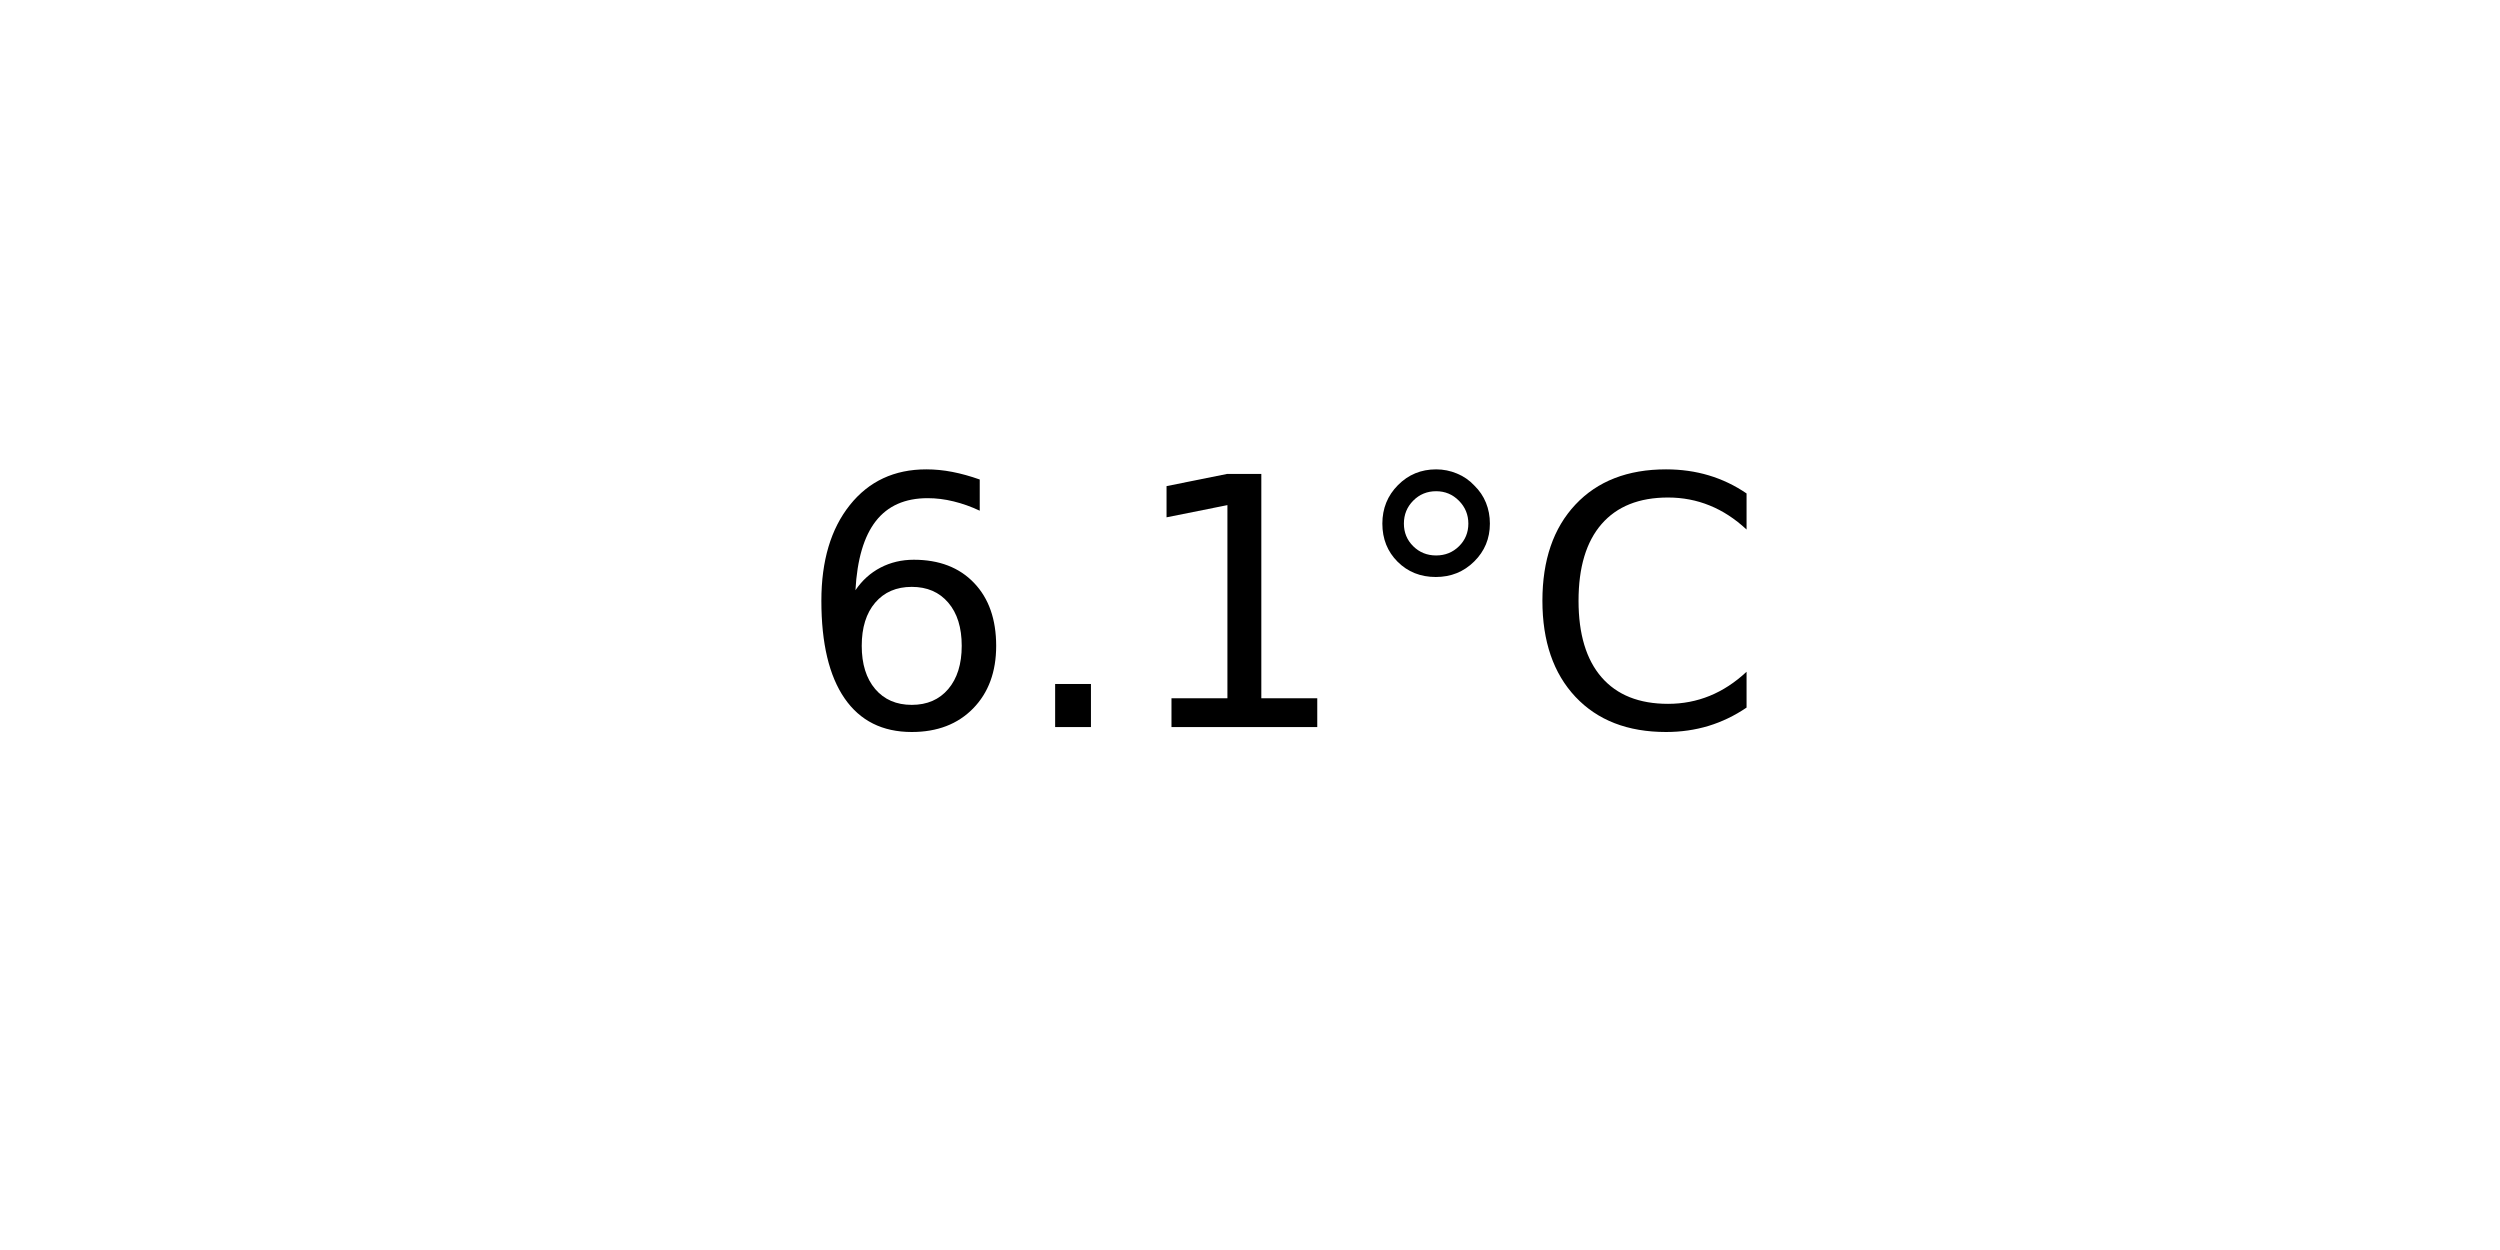
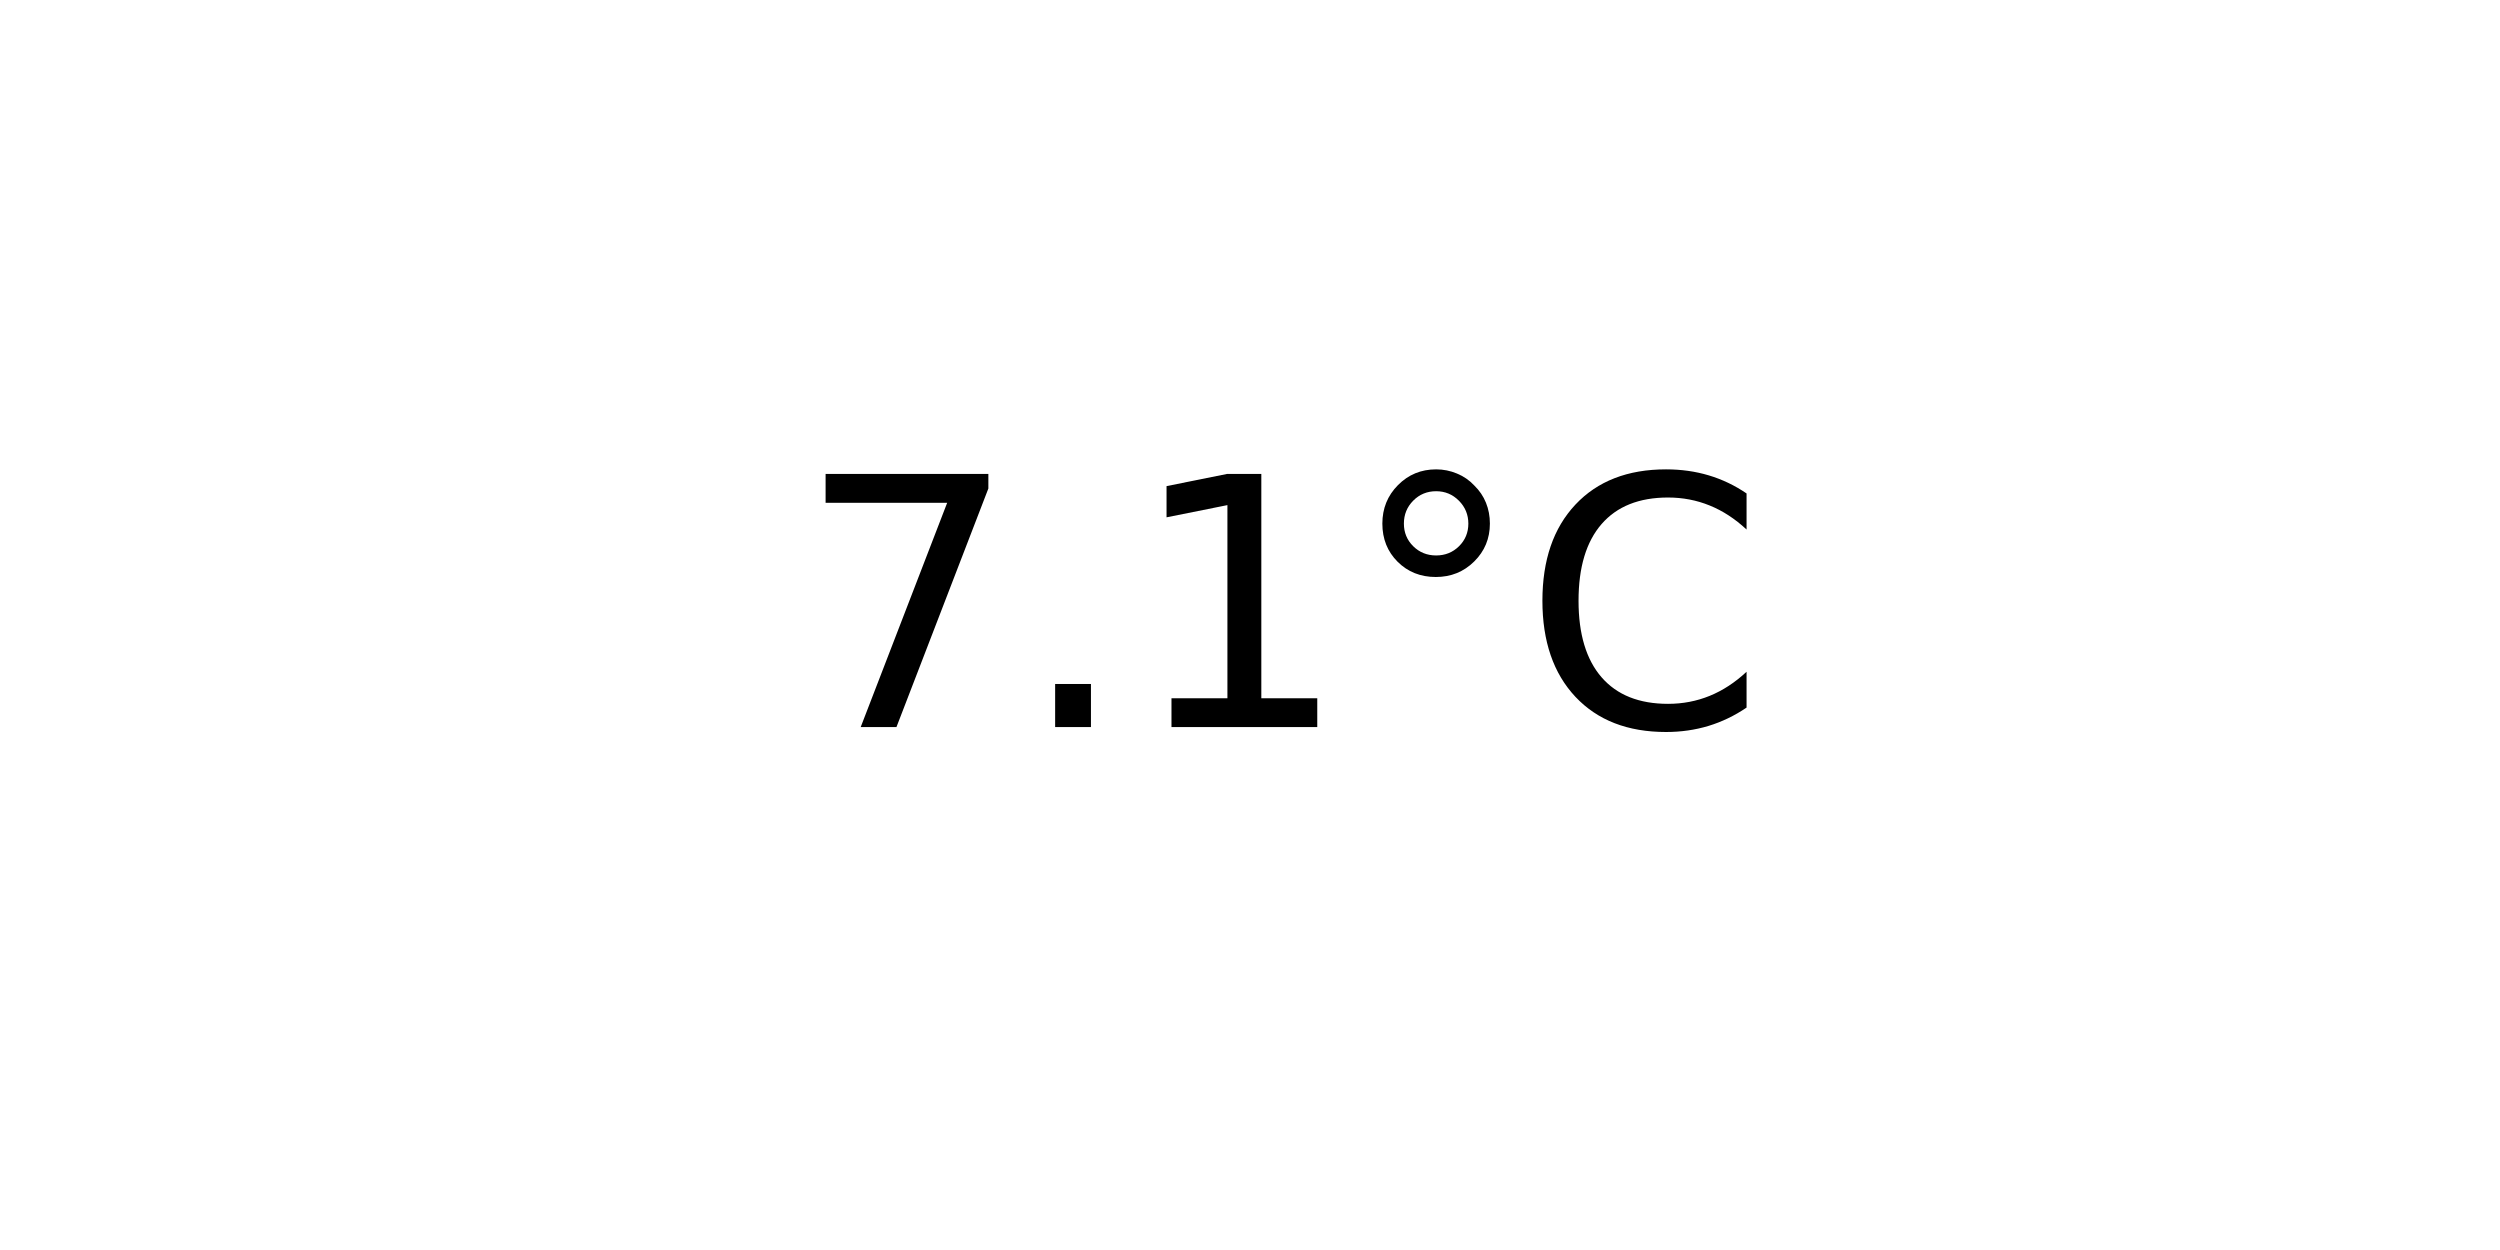
<svg xmlns="http://www.w3.org/2000/svg" xmlns:xlink="http://www.w3.org/1999/xlink" width="72pt" height="36pt" viewBox="0 0 72 36" version="1.1">
  <defs>
    <style type="text/css">*{stroke-linejoin: round; stroke-linecap: butt}</style>
  </defs>
  <g id="figure_1">
    <g id="axes_1">
      <g id="text_1">
        <g transform="translate(22.95703 20.93937) scale(0.1 -0.1)">
          <defs>
-             <path id="DejaVuSans-36" d="M 2113 2584  Q 1688 2584 1439 2293  Q 1191 2003 1191 1497  Q 1191 994 1439 701  Q 1688 409 2113 409  Q 2538 409 2786 701  Q 3034 994 3034 1497  Q 3034 2003 2786 2293  Q 2538 2584 2113 2584  z M 3366 4563  L 3366 3988  Q 3128 4100 2886 4159  Q 2644 4219 2406 4219  Q 1781 4219 1451 3797  Q 1122 3375 1075 2522  Q 1259 2794 1537 2939  Q 1816 3084 2150 3084  Q 2853 3084 3261 2657  Q 3669 2231 3669 1497  Q 3669 778 3244 343  Q 2819 -91 2113 -91  Q 1303 -91 875 529  Q 447 1150 447 2328  Q 447 3434 972 4092  Q 1497 4750 2381 4750  Q 2619 4750 2861 4703  Q 3103 4656 3366 4563  z " transform="scale(0.015625)" />
+             <path id="DejaVuSans-37" d="M 525 4666  L 3525 4666  L 3525 4397  L 1831 0  L 1172 0  L 2766 4134  L 525 4134  L 525 4666  z " transform="scale(0.015625)" />
            <path id="DejaVuSans-2e" d="M 684 794  L 1344 794  L 1344 0  L 684 0  L 684 794  z " transform="scale(0.015625)" />
            <path id="DejaVuSans-31" d="M 794 531  L 1825 531  L 1825 4091  L 703 3866  L 703 4441  L 1819 4666  L 2450 4666  L 2450 531  L 3481 531  L 3481 0  L 794 0  L 794 531  z " transform="scale(0.015625)" />
            <path id="DejaVuSans-b0" d="M 1600 4347  Q 1350 4347 1178 4173  Q 1006 4000 1006 3750  Q 1006 3503 1178 3333  Q 1350 3163 1600 3163  Q 1850 3163 2022 3333  Q 2194 3503 2194 3750  Q 2194 3997 2020 4172  Q 1847 4347 1600 4347  z M 1600 4750  Q 1800 4750 1984 4673  Q 2169 4597 2303 4453  Q 2447 4313 2519 4134  Q 2591 3956 2591 3750  Q 2591 3338 2302 3052  Q 2013 2766 1594 2766  Q 1172 2766 890 3047  Q 609 3328 609 3750  Q 609 4169 896 4459  Q 1184 4750 1600 4750  z " transform="scale(0.015625)" />
            <path id="DejaVuSans-43" d="M 4122 4306  L 4122 3641  Q 3803 3938 3442 4084  Q 3081 4231 2675 4231  Q 1875 4231 1450 3742  Q 1025 3253 1025 2328  Q 1025 1406 1450 917  Q 1875 428 2675 428  Q 3081 428 3442 575  Q 3803 722 4122 1019  L 4122 359  Q 3791 134 3420 21  Q 3050 -91 2638 -91  Q 1578 -91 968 557  Q 359 1206 359 2328  Q 359 3453 968 4101  Q 1578 4750 2638 4750  Q 3056 4750 3426 4639  Q 3797 4528 4122 4306  z " transform="scale(0.015625)" />
          </defs>
-           <use xlink:href="#DejaVuSans-36" />
+           <use xlink:href="#DejaVuSans-37" />
          <use xlink:href="#DejaVuSans-2e" x="63.623" />
          <use xlink:href="#DejaVuSans-31" x="95.41" />
          <use xlink:href="#DejaVuSans-b0" x="159.033" />
          <use xlink:href="#DejaVuSans-43" x="209.033" />
        </g>
      </g>
    </g>
  </g>
</svg>
